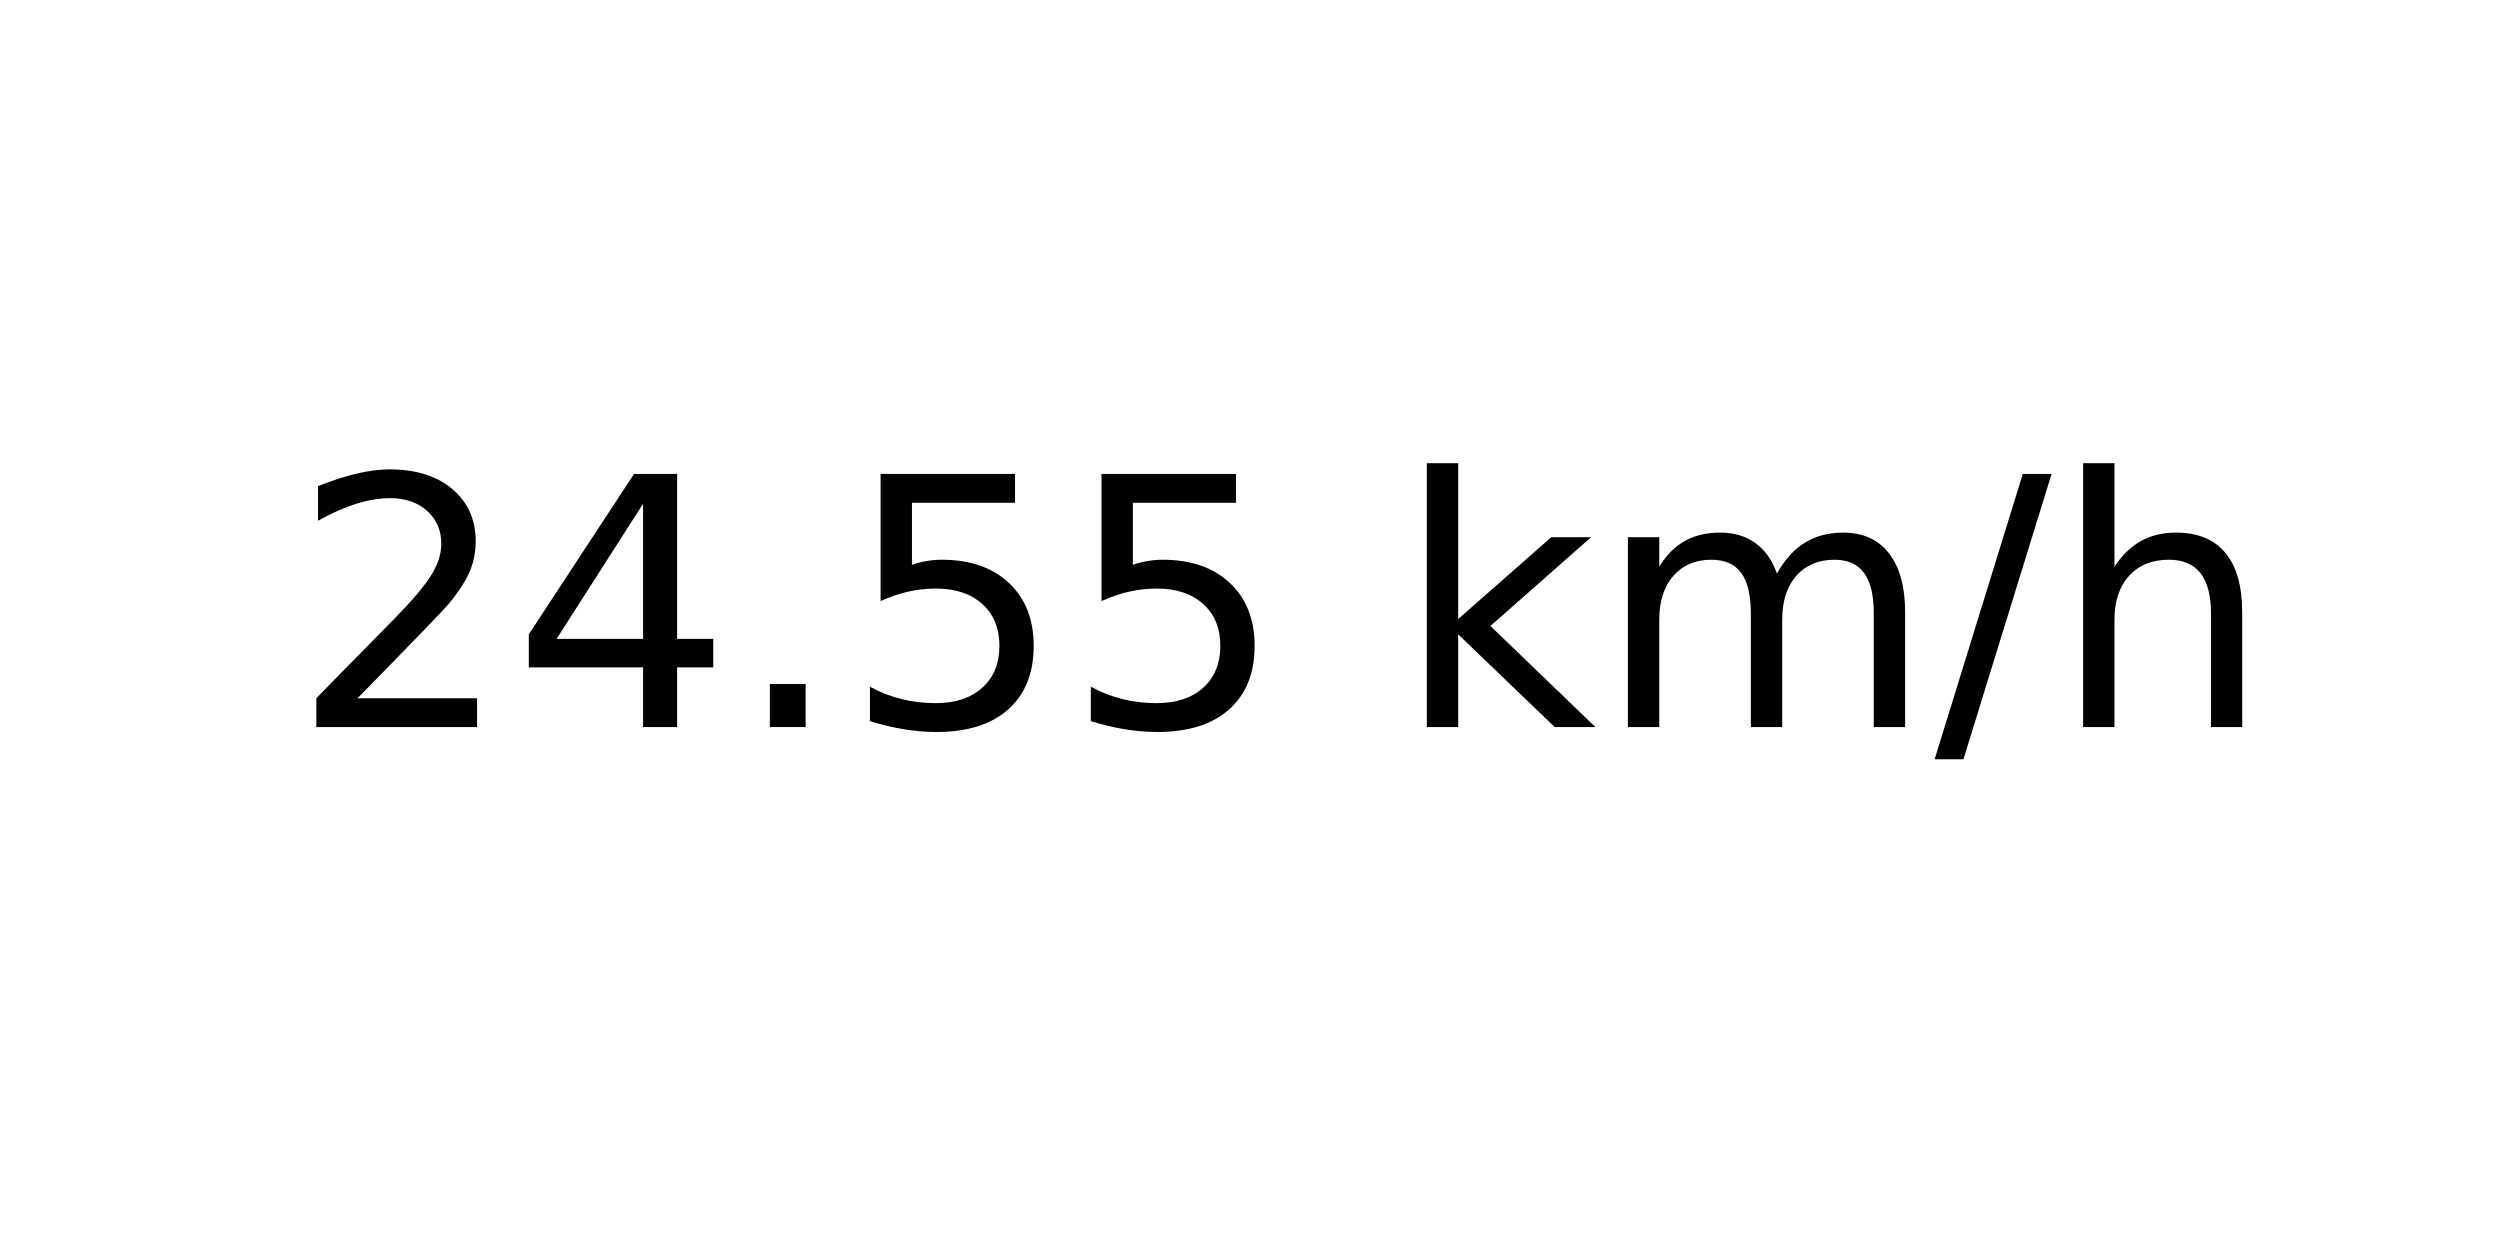
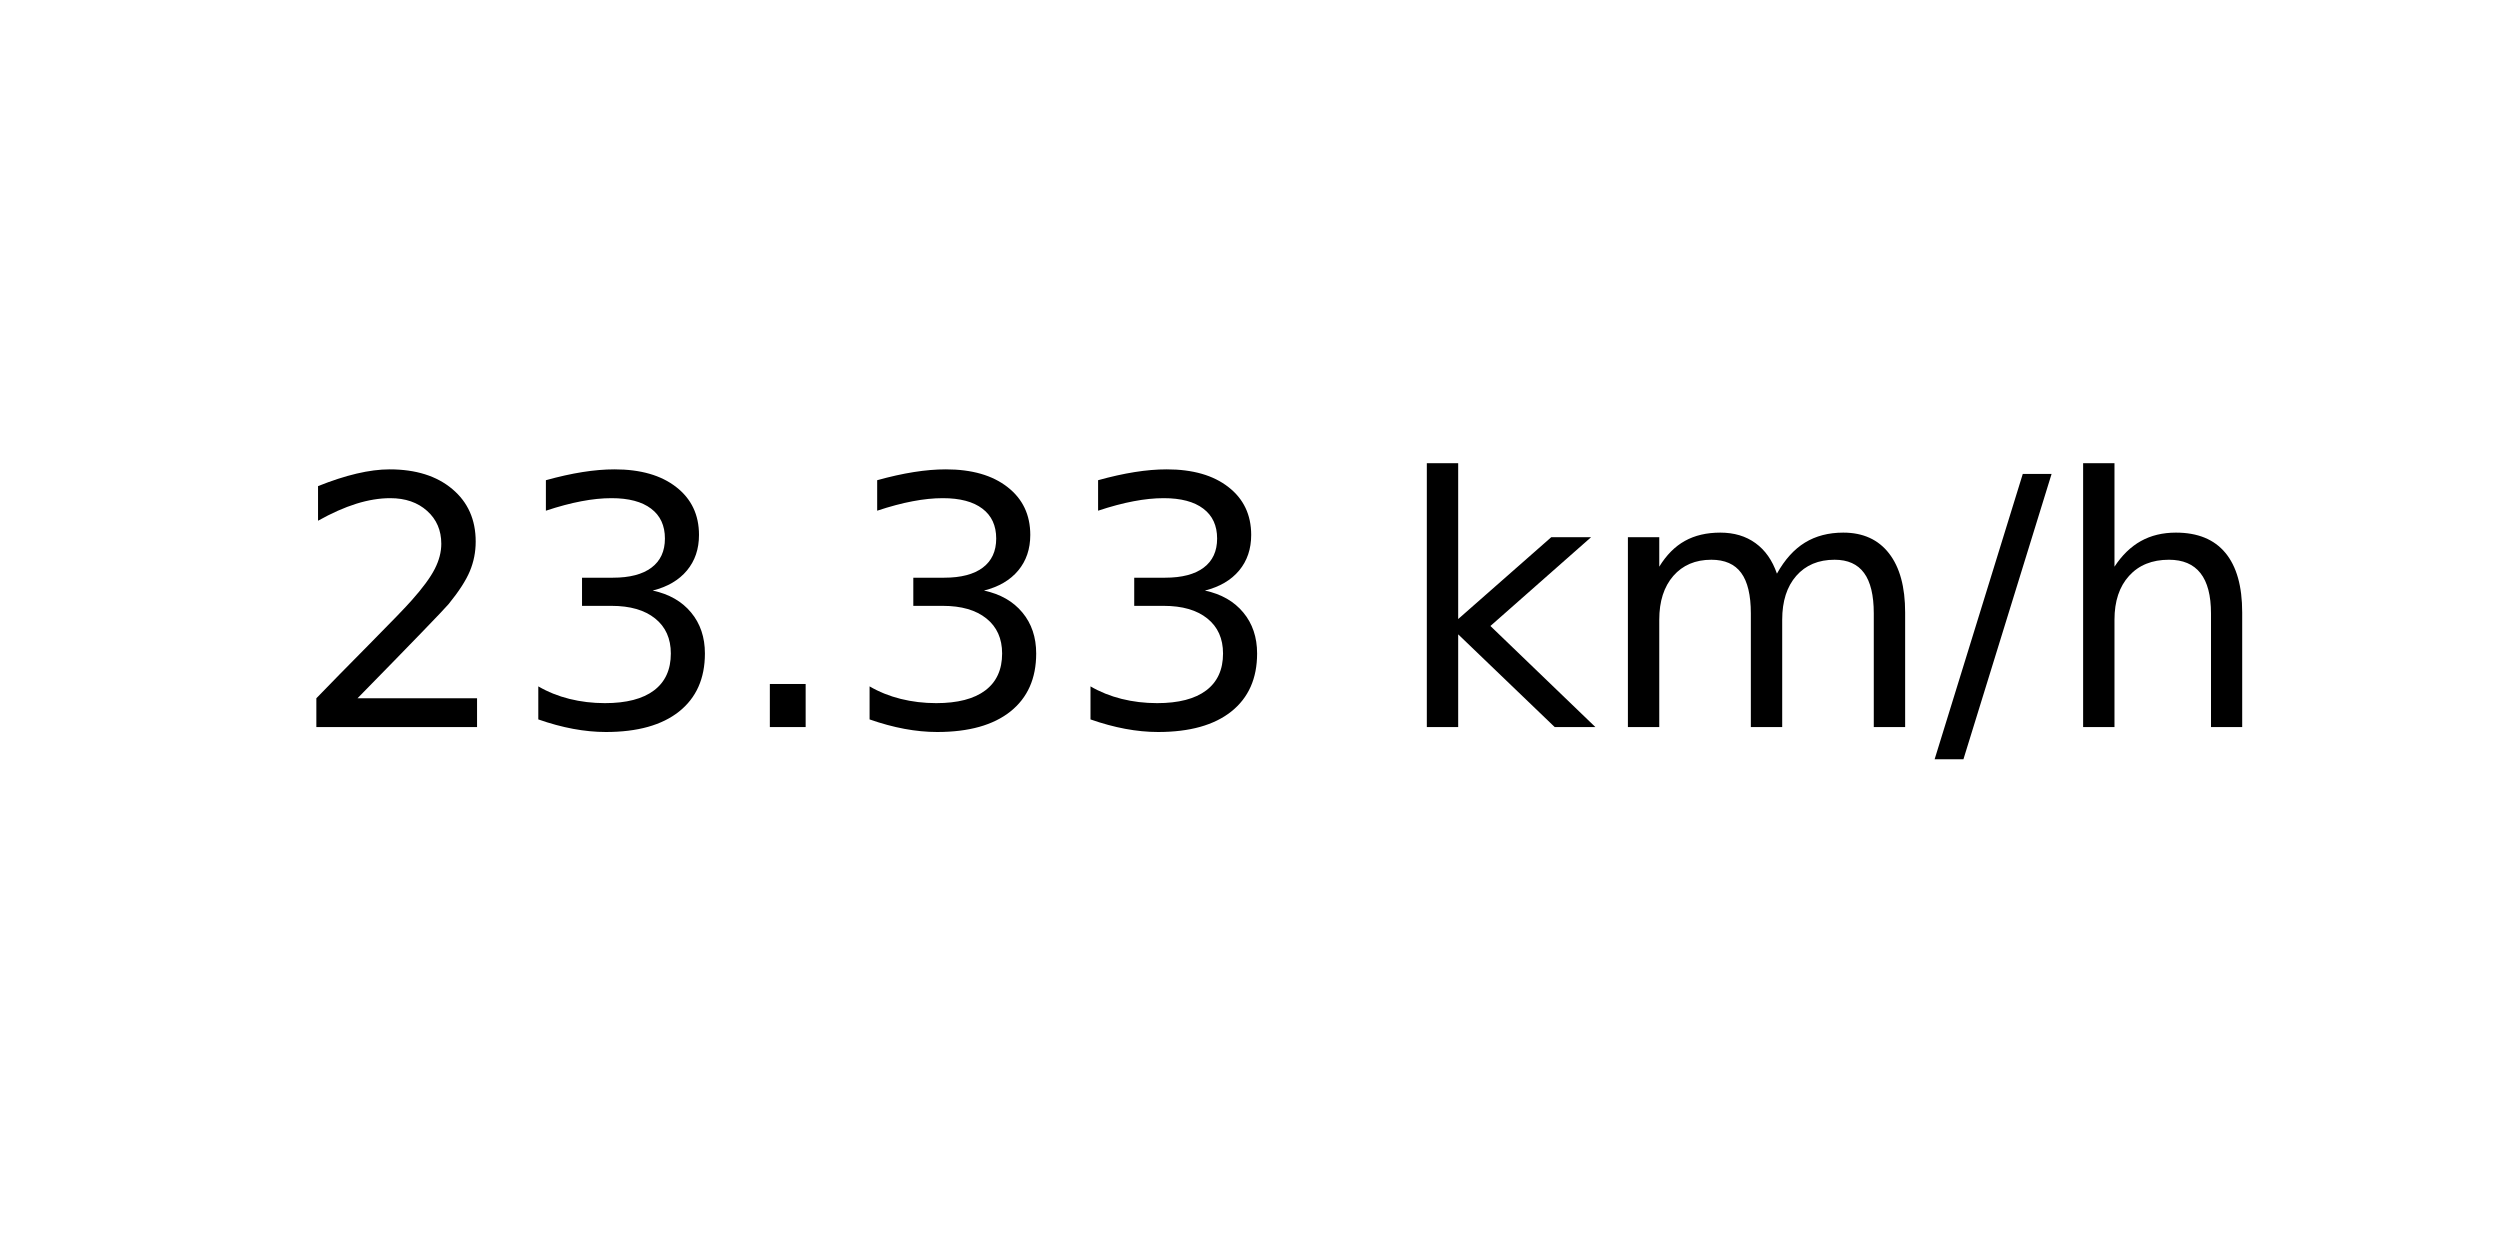
<svg xmlns="http://www.w3.org/2000/svg" xmlns:xlink="http://www.w3.org/1999/xlink" width="72pt" height="36pt" viewBox="0 0 72 36" version="1.1">
  <defs>
    <style type="text/css">*{stroke-linejoin: round; stroke-linecap: butt}</style>
  </defs>
  <g id="figure_1">
    <g id="axes_1">
      <g id="text_1">
        <g transform="translate(8.378125 20.93937) scale(0.1 -0.1)">
          <defs>
            <path id="DejaVuSans-32" d="M 1228 531  L 3431 531  L 3431 0  L 469 0  L 469 531  Q 828 903 1448 1529  Q 2069 2156 2228 2338  Q 2531 2678 2651 2914  Q 2772 3150 2772 3378  Q 2772 3750 2511 3984  Q 2250 4219 1831 4219  Q 1534 4219 1204 4116  Q 875 4013 500 3803  L 500 4441  Q 881 4594 1212 4672  Q 1544 4750 1819 4750  Q 2544 4750 2975 4387  Q 3406 4025 3406 3419  Q 3406 3131 3298 2873  Q 3191 2616 2906 2266  Q 2828 2175 2409 1742  Q 1991 1309 1228 531  z " transform="scale(0.015625)" />
-             <path id="DejaVuSans-34" d="M 2419 4116  L 825 1625  L 2419 1625  L 2419 4116  z M 2253 4666  L 3047 4666  L 3047 1625  L 3713 1625  L 3713 1100  L 3047 1100  L 3047 0  L 2419 0  L 2419 1100  L 313 1100  L 313 1709  L 2253 4666  z " transform="scale(0.015625)" />
+             <path id="DejaVuSans-33" d="M 2597 2516  Q 3050 2419 3304 2112  Q 3559 1806 3559 1356  Q 3559 666 3084 287  Q 2609 -91 1734 -91  Q 1441 -91 1130 -33  Q 819 25 488 141  L 488 750  Q 750 597 1062 519  Q 1375 441 1716 441  Q 2309 441 2620 675  Q 2931 909 2931 1356  Q 2931 1769 2642 2001  Q 2353 2234 1838 2234  L 1294 2234  L 1294 2753  L 1863 2753  Q 2328 2753 2575 2939  Q 2822 3125 2822 3475  Q 2822 3834 2567 4026  Q 2313 4219 1838 4219  Q 1578 4219 1281 4162  Q 984 4106 628 3988  L 628 4550  Q 988 4650 1302 4700  Q 1616 4750 1894 4750  Q 2613 4750 3031 4423  Q 3450 4097 3450 3541  Q 3450 3153 3228 2886  Q 3006 2619 2597 2516  z " transform="scale(0.015625)" />
            <path id="DejaVuSans-2e" d="M 684 794  L 1344 794  L 1344 0  L 684 0  L 684 794  z " transform="scale(0.015625)" />
-             <path id="DejaVuSans-35" d="M 691 4666  L 3169 4666  L 3169 4134  L 1269 4134  L 1269 2991  Q 1406 3038 1543 3061  Q 1681 3084 1819 3084  Q 2600 3084 3056 2656  Q 3513 2228 3513 1497  Q 3513 744 3044 326  Q 2575 -91 1722 -91  Q 1428 -91 1123 -41  Q 819 9 494 109  L 494 744  Q 775 591 1075 516  Q 1375 441 1709 441  Q 2250 441 2565 725  Q 2881 1009 2881 1497  Q 2881 1984 2565 2268  Q 2250 2553 1709 2553  Q 1456 2553 1204 2497  Q 953 2441 691 2322  L 691 4666  z " transform="scale(0.015625)" />
            <path id="DejaVuSans-20" transform="scale(0.015625)" />
            <path id="DejaVuSans-6b" d="M 581 4863  L 1159 4863  L 1159 1991  L 2875 3500  L 3609 3500  L 1753 1863  L 3688 0  L 2938 0  L 1159 1709  L 1159 0  L 581 0  L 581 4863  z " transform="scale(0.015625)" />
            <path id="DejaVuSans-6d" d="M 3328 2828  Q 3544 3216 3844 3400  Q 4144 3584 4550 3584  Q 5097 3584 5394 3201  Q 5691 2819 5691 2113  L 5691 0  L 5113 0  L 5113 2094  Q 5113 2597 4934 2840  Q 4756 3084 4391 3084  Q 3944 3084 3684 2787  Q 3425 2491 3425 1978  L 3425 0  L 2847 0  L 2847 2094  Q 2847 2600 2669 2842  Q 2491 3084 2119 3084  Q 1678 3084 1418 2786  Q 1159 2488 1159 1978  L 1159 0  L 581 0  L 581 3500  L 1159 3500  L 1159 2956  Q 1356 3278 1631 3431  Q 1906 3584 2284 3584  Q 2666 3584 2933 3390  Q 3200 3197 3328 2828  z " transform="scale(0.015625)" />
            <path id="DejaVuSans-2f" d="M 1625 4666  L 2156 4666  L 531 -594  L 0 -594  L 1625 4666  z " transform="scale(0.015625)" />
            <path id="DejaVuSans-68" d="M 3513 2113  L 3513 0  L 2938 0  L 2938 2094  Q 2938 2591 2744 2837  Q 2550 3084 2163 3084  Q 1697 3084 1428 2787  Q 1159 2491 1159 1978  L 1159 0  L 581 0  L 581 4863  L 1159 4863  L 1159 2956  Q 1366 3272 1645 3428  Q 1925 3584 2291 3584  Q 2894 3584 3203 3211  Q 3513 2838 3513 2113  z " transform="scale(0.015625)" />
          </defs>
          <use xlink:href="#DejaVuSans-32" />
-           <use xlink:href="#DejaVuSans-34" x="63.623" />
+           <use xlink:href="#DejaVuSans-33" x="63.623" />
          <use xlink:href="#DejaVuSans-2e" x="127.246" />
-           <use xlink:href="#DejaVuSans-35" x="159.033" />
-           <use xlink:href="#DejaVuSans-35" x="222.656" />
+           <use xlink:href="#DejaVuSans-33" x="159.033" />
+           <use xlink:href="#DejaVuSans-33" x="222.656" />
          <use xlink:href="#DejaVuSans-20" x="286.279" />
          <use xlink:href="#DejaVuSans-6b" x="318.066" />
          <use xlink:href="#DejaVuSans-6d" x="375.977" />
          <use xlink:href="#DejaVuSans-2f" x="473.389" />
          <use xlink:href="#DejaVuSans-68" x="507.08" />
        </g>
      </g>
    </g>
  </g>
</svg>
